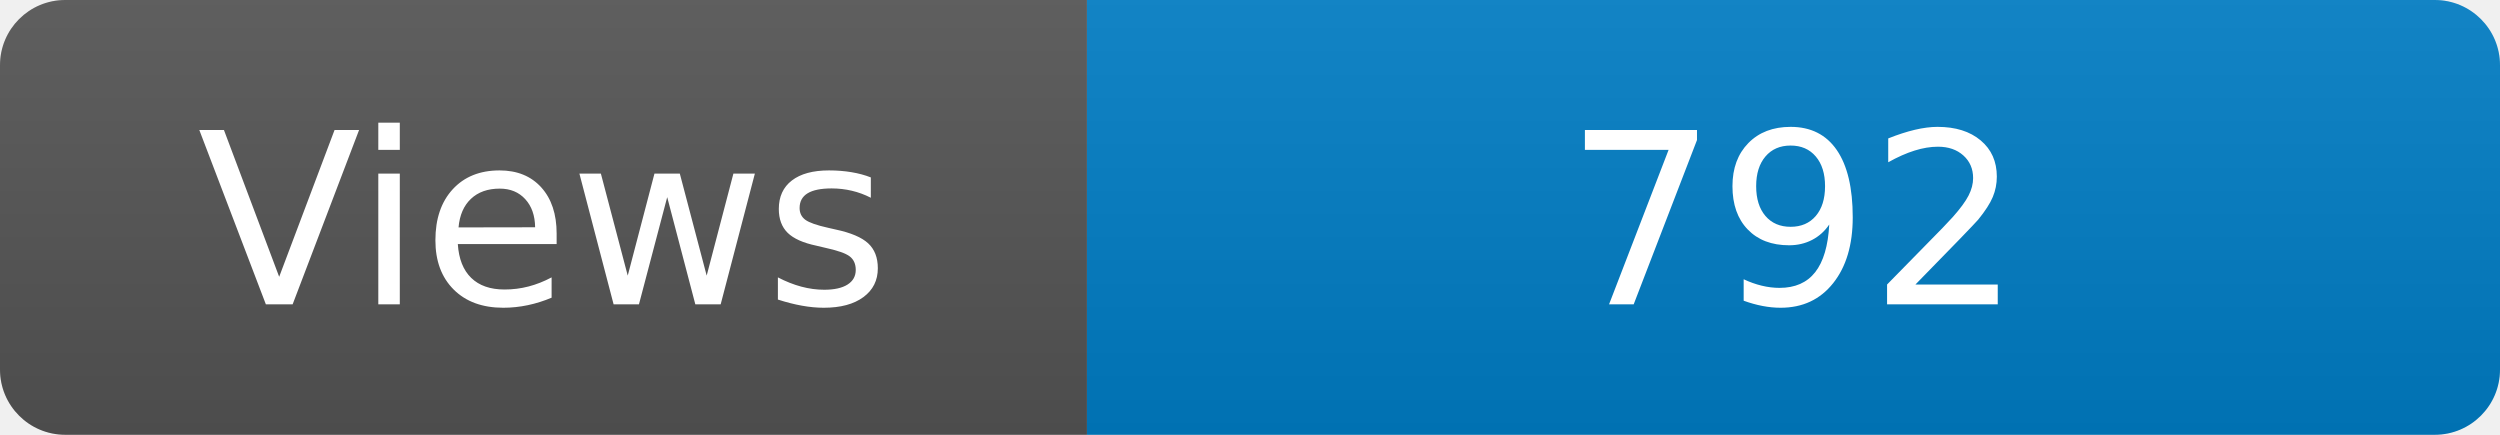
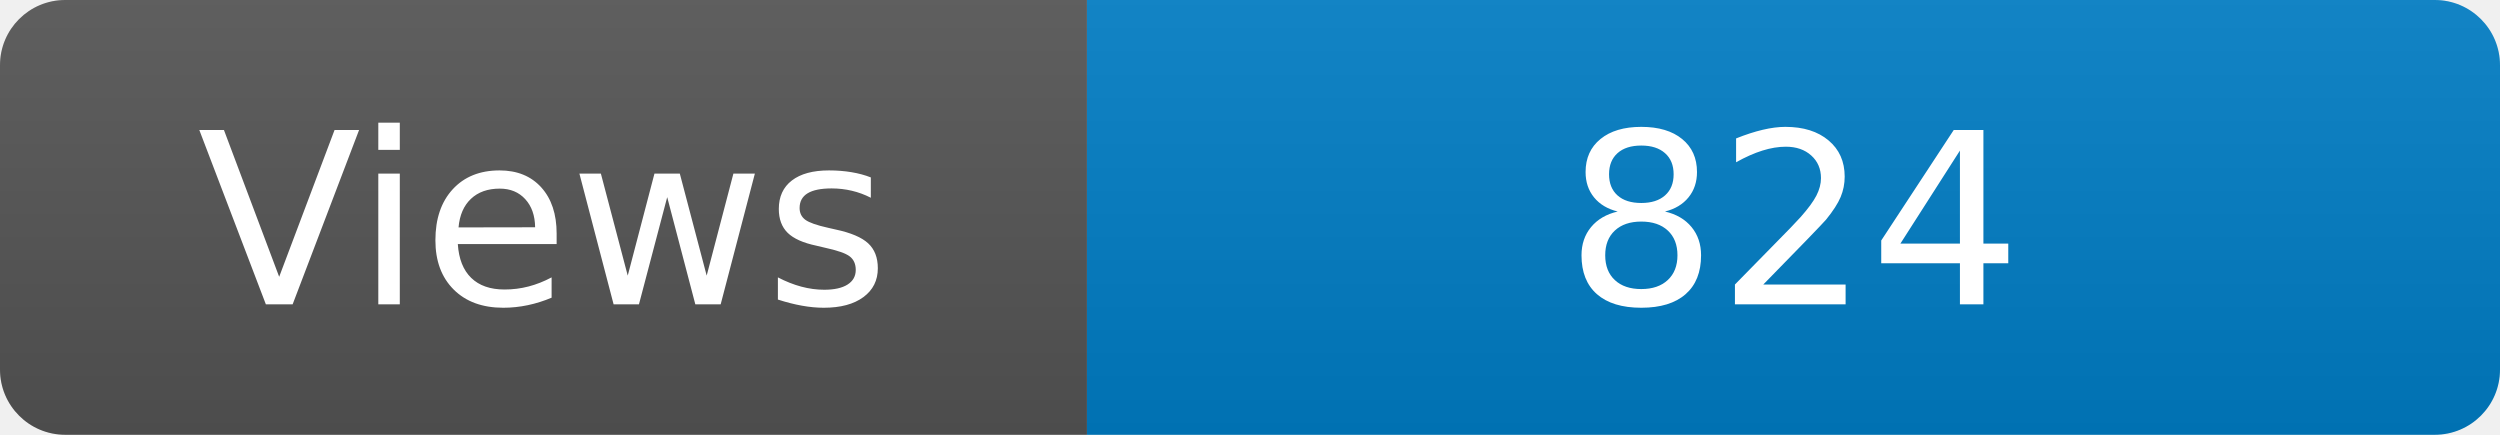
<svg xmlns="http://www.w3.org/2000/svg" width="115" height="20" role="img" aria-label="Maintained?: yes">
  <linearGradient id="s" x2="0" y2="100%">
    <stop offset="0" stop-color="#bbb" stop-opacity=".1" />
    <stop offset="1" stop-opacity=".1" />
  </linearGradient>
  <clipPath id="r">
    <rect width="115" height="20" rx="3" fill="#fff" />
  </clipPath>
  <g clip-path="url(#r)">
    <rect width="50" height="20" fill="#555" />
    <rect x="50" width="160" height="20" fill="#007ec6" />
    <rect width="115" height="20" fill="url(#s)" />
  </g>
  <g fill="#fff" text-anchor="middle" font-family="Verdana,Geneva,DejaVu Sans,sans-serif" font-size="110">
    <text x="250" y="140" transform="scale(.1)" fill="#fff">Views</text>
-     <text x="825" y="140" transform="scale(.1)" fill="#fff">792</text>
+     <text x="825" y="140" transform="scale(.1)" fill="#fff">824</text>
  </g>
</svg>
